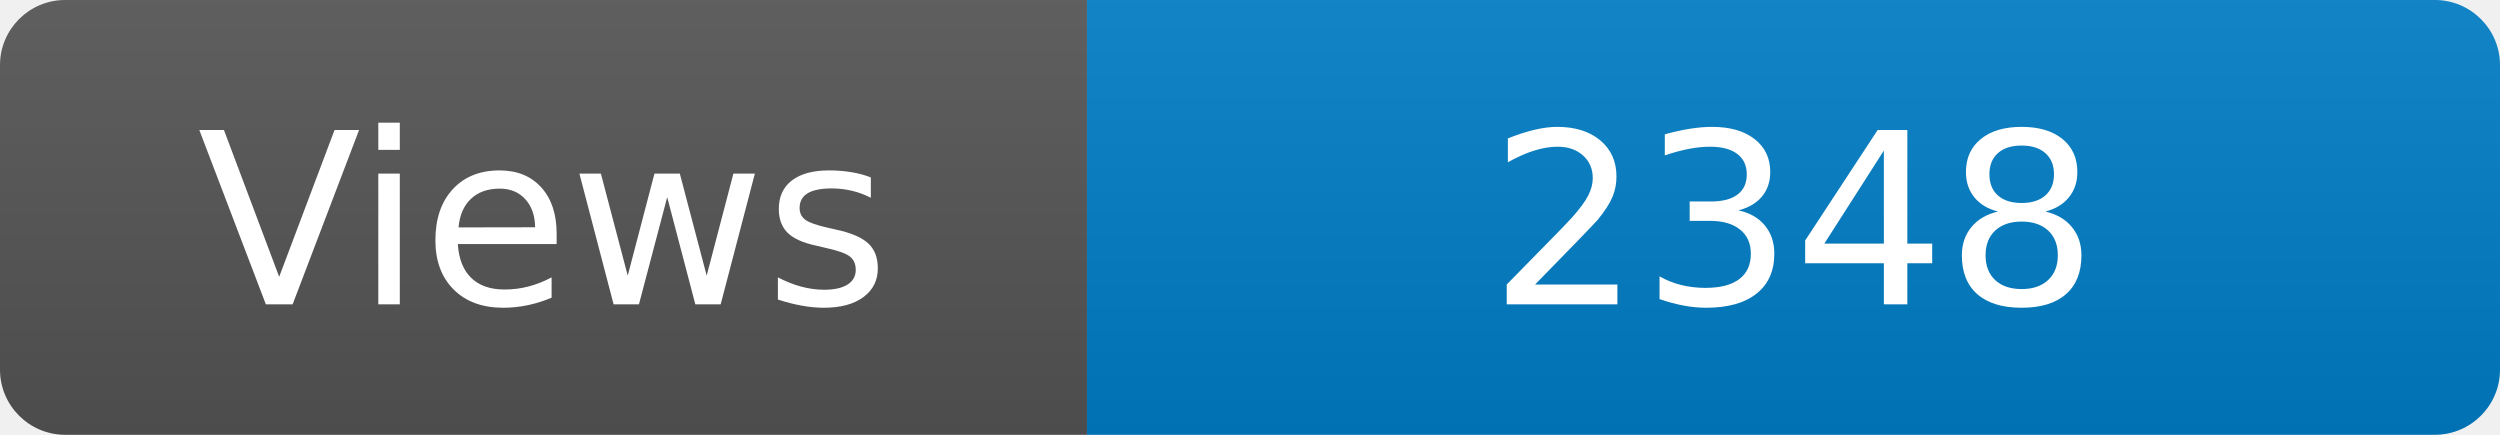
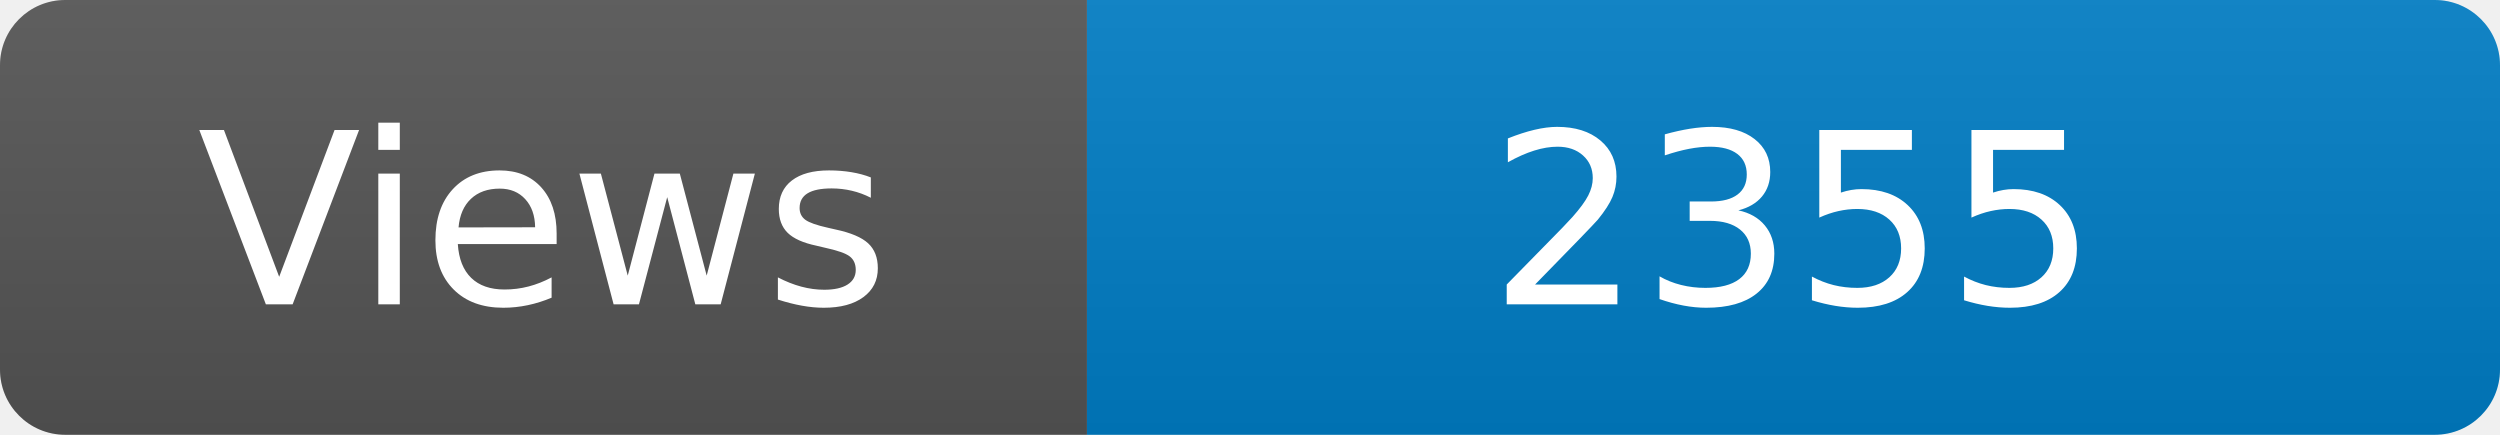
<svg xmlns="http://www.w3.org/2000/svg" width="115" height="20" role="img" aria-label="Maintained?: yes">
  <linearGradient id="s" x2="0" y2="100%">
    <stop offset="0" stop-color="#bbb" stop-opacity=".1" />
    <stop offset="1" stop-opacity=".1" />
  </linearGradient>
  <clipPath id="r">
    <rect width="115" height="20" rx="3" fill="#fff" />
  </clipPath>
  <g clip-path="url(#r)">
    <rect width="50" height="20" fill="#555" />
    <rect x="50" width="160" height="20" fill="#007ec6" />
    <rect width="115" height="20" fill="url(#s)" />
  </g>
  <g fill="#fff" text-anchor="middle" font-family="Verdana,Geneva,DejaVu Sans,sans-serif" font-size="110">
    <text x="250" y="140" transform="scale(.1)" fill="#fff">Views</text>
-     <text x="825" y="140" transform="scale(.1)" fill="#fff">2348</text>
+     <text x="825" y="140" transform="scale(.1)" fill="#fff">2355</text>
  </g>
</svg>
